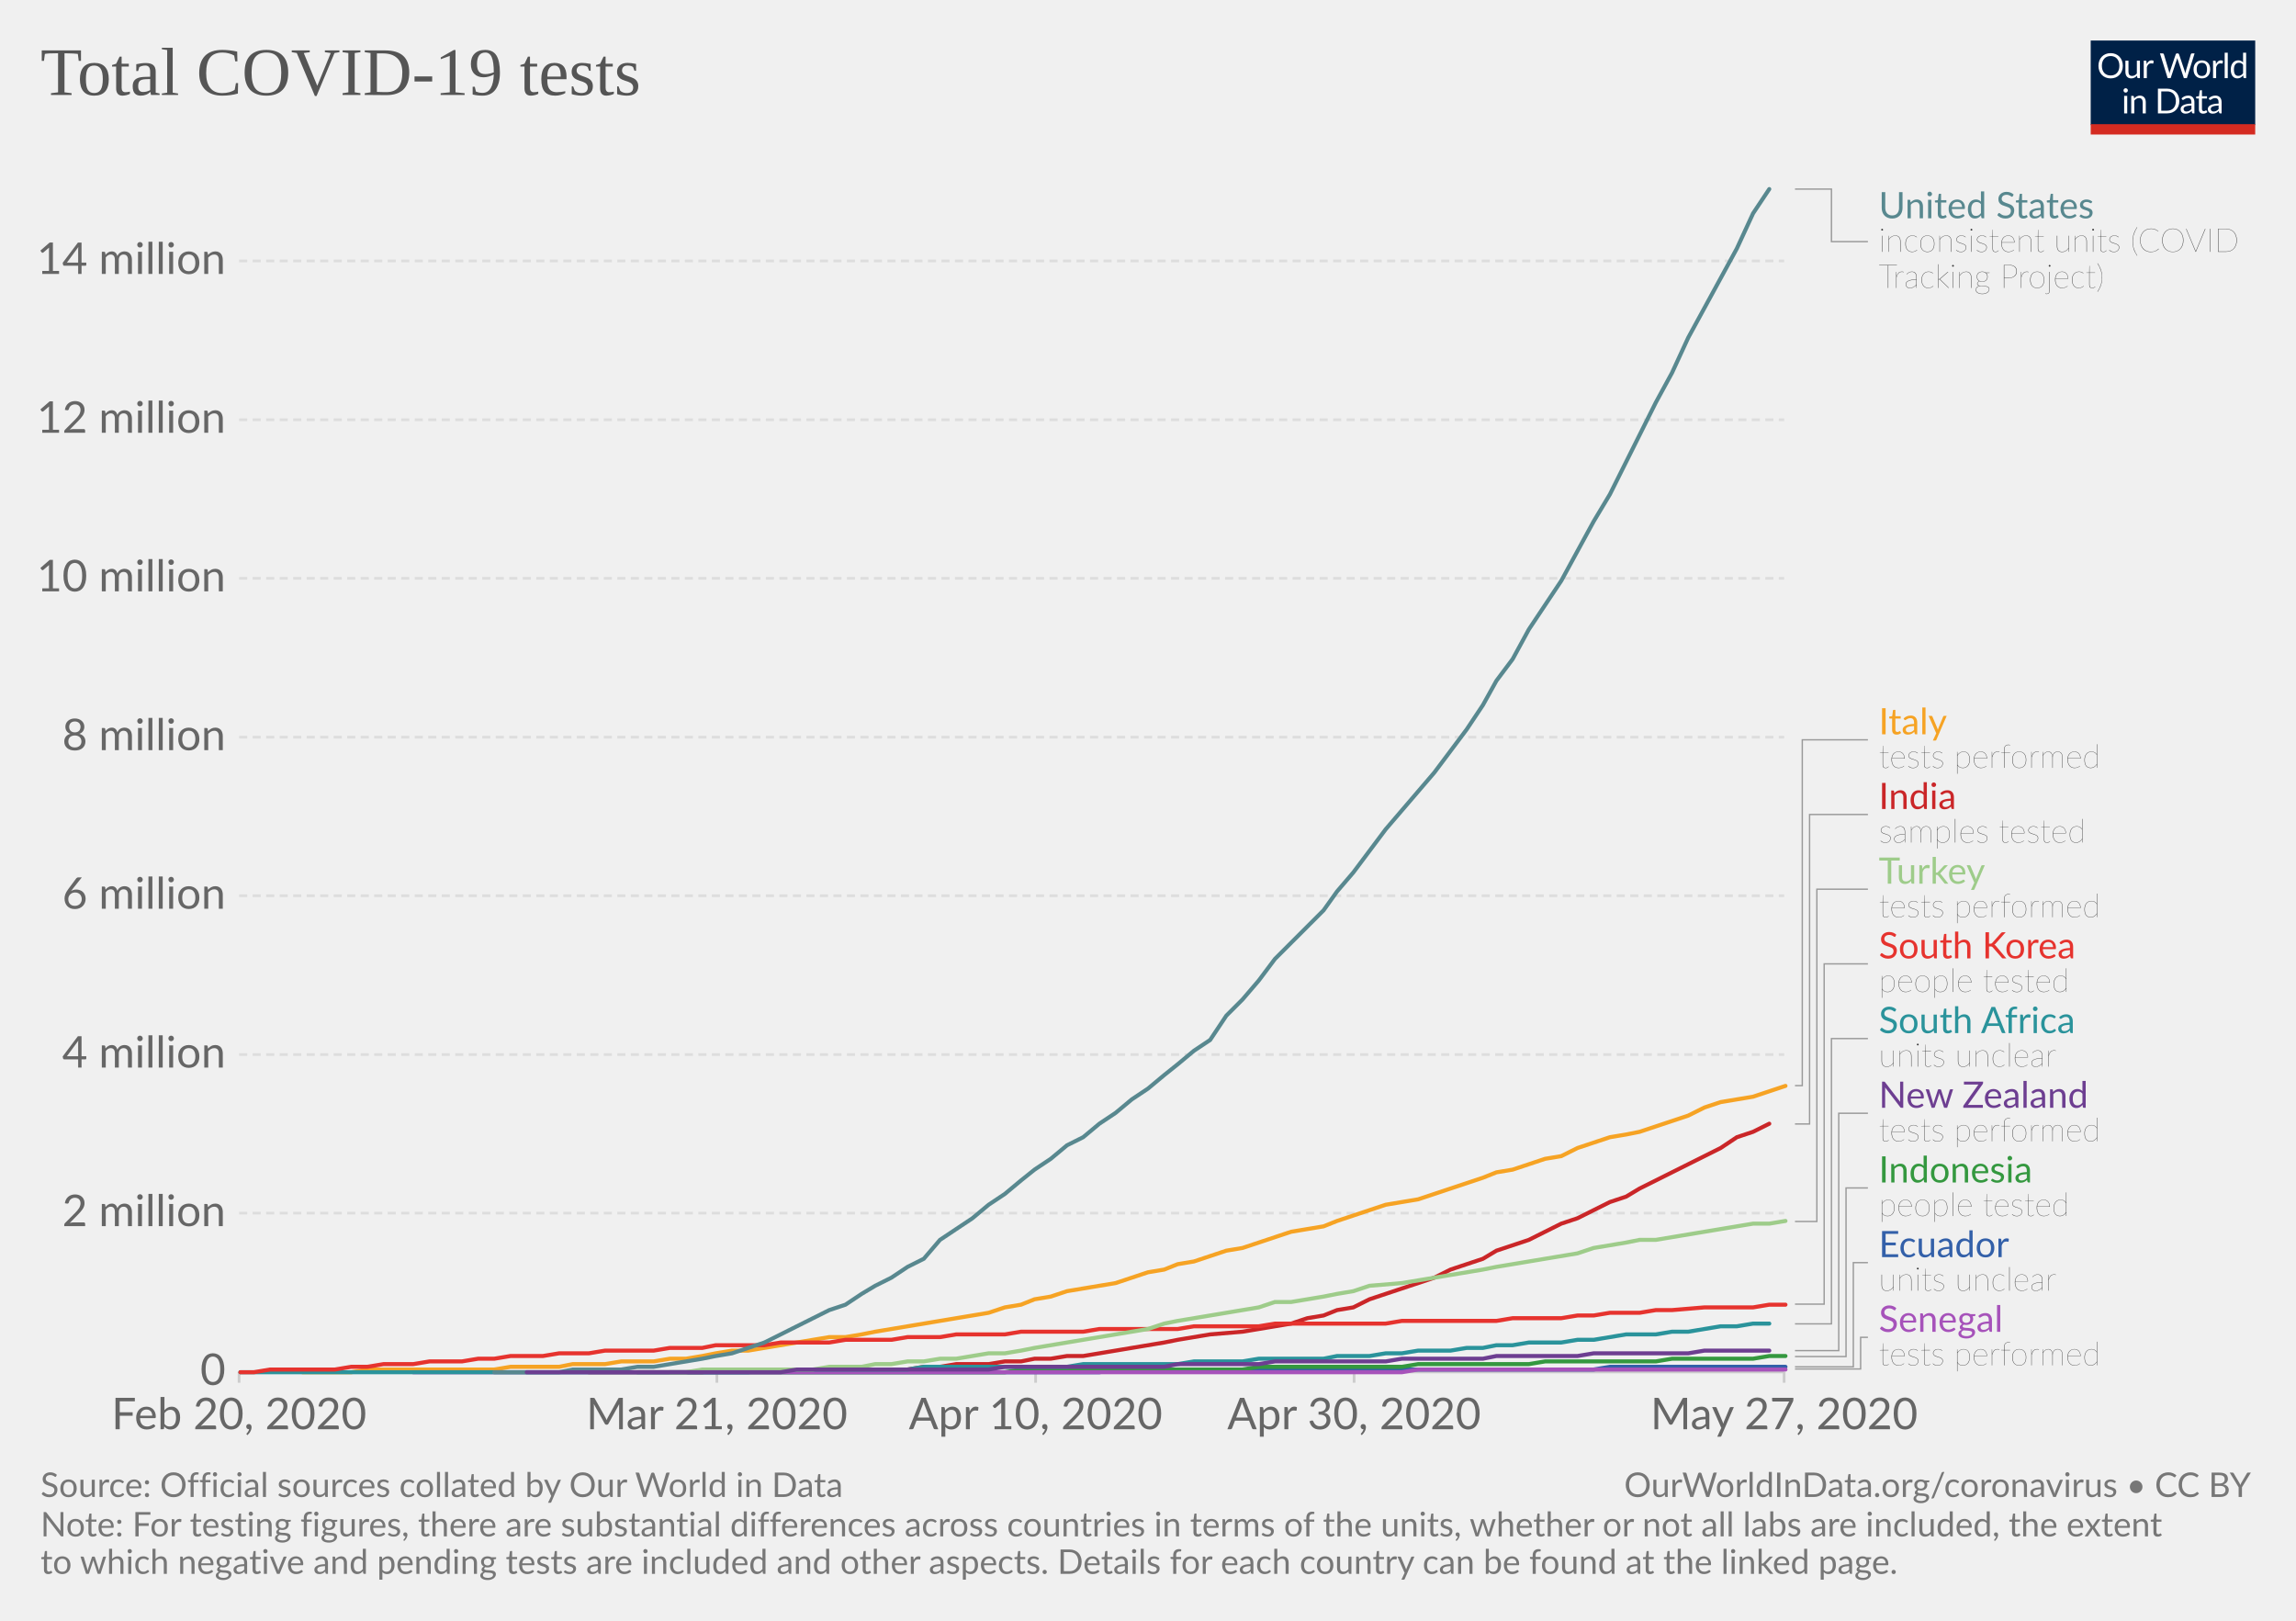
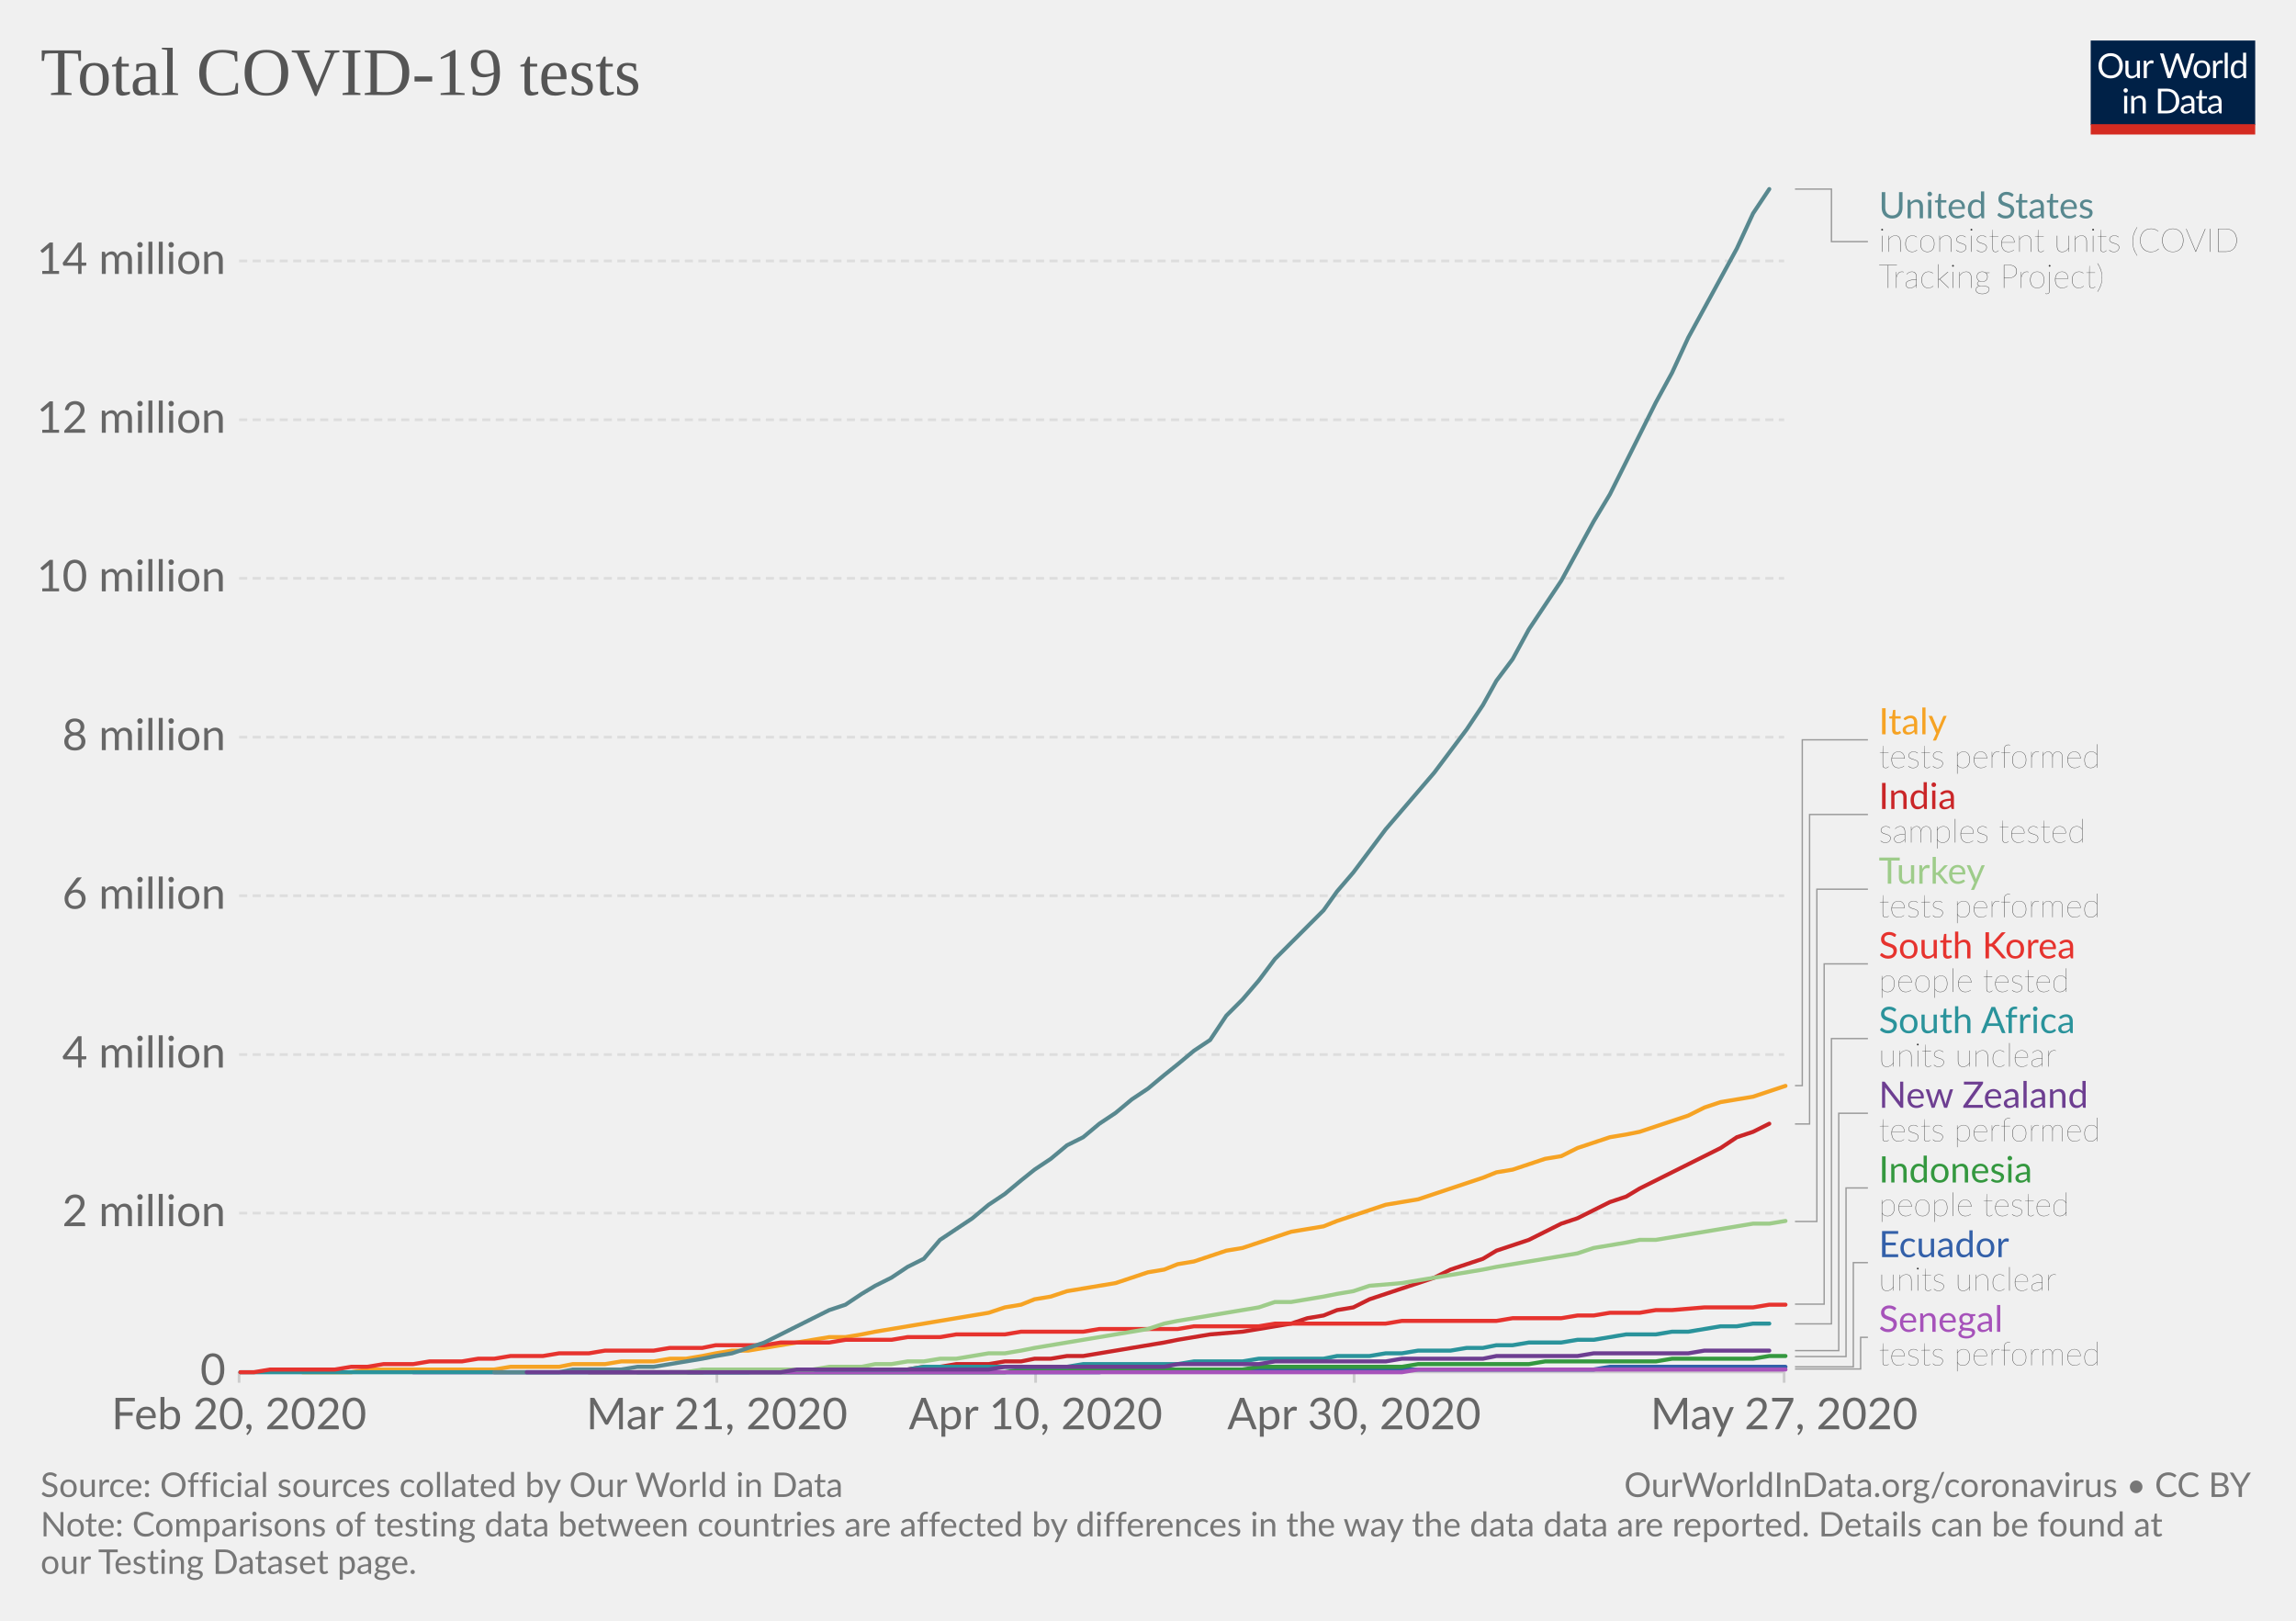
<svg xmlns="http://www.w3.org/2000/svg" version="1.1" style="background-color:#fff;-webkit-font-smoothing:antialiased" width="850" height="600" viewBox="0 0 850 600" font-family="Lato,'Helvetica Neue',Helvetica,Arial,sans-serif" font-size="18" text-rendering="optimizeLegibility">
  <g class="HeaderView">
    <g transform="matrix(.29 0 0 .29 774 15)">
      <svg width="210" height="120" viewBox="0 0 210 120" fill="none">
        <g clip-path="url(#clip0)">
          <path d="M0 0h210v107.89H0V0z" fill="#002147" />
          <path d="M40.98 32.25c0 2.36-.38 4.53-1.12 6.51a14.26 14.26 0 01-8.1 8.4c-1.9.78-4.02 1.17-6.34 1.17-2.31 0-4.42-.39-6.33-1.17a14.31 14.31 0 01-8.08-8.4 18.29 18.29 0 01-1.12-6.51c0-2.36.38-4.53 1.12-6.5.75-1.97 1.8-3.67 3.17-5.1 1.37-1.43 3-2.55 4.9-3.34 1.92-.8 4.03-1.19 6.34-1.19 2.32 0 4.43.4 6.34 1.19 1.92.8 3.56 1.9 4.93 3.34a14.87 14.87 0 013.17 5.1 18.1 18.1 0 011.12 6.5zm-4.38 0c0-1.94-.26-3.68-.8-5.22a10.91 10.91 0 00-2.24-3.89 9.68 9.68 0 00-3.52-2.46 11.95 11.95 0 00-4.62-.86c-1.68 0-3.21.28-4.6.86a9.88 9.88 0 00-3.54 2.46 10.91 10.91 0 00-2.24 3.9c-.53 1.53-.8 3.27-.8 5.2 0 1.94.27 3.68.8 5.22a11.17 11.17 0 002.24 3.9 10.01 10.01 0 003.55 2.44c1.38.56 2.9.83 4.6.83 1.7 0 3.24-.27 4.61-.83a9.8 9.8 0 003.52-2.44 11.17 11.17 0 002.25-3.9c.53-1.54.8-3.28.8-5.21zm26.22-6.54V48H60.5c-.56 0-.9-.27-1.05-.81l-.31-2.4a12.45 12.45 0 01-3.26 2.6c-1.2.64-2.58.96-4.13.96-1.22 0-2.3-.2-3.24-.6a6.52 6.52 0 01-2.33-1.7 7.37 7.37 0 01-1.43-2.67c-.3-1.04-.46-2.2-.46-3.45V25.7h3.91v14.22c0 1.68.38 2.99 1.15 3.91.77.93 1.96 1.39 3.54 1.39 1.16 0 2.24-.27 3.23-.82a10.42 10.42 0 002.8-2.28V25.7h3.91zm8.61 4.47a9.94 9.94 0 012.6-3.56 5.64 5.64 0 013.76-1.3c.47 0 .92.05 1.34.15.44.1.83.27 1.17.49L80 28.88c-.09.37-.3.55-.66.55-.2 0-.5-.04-.9-.13a6.21 6.21 0 00-3.24.18c-.54.2-1.03.5-1.47.92-.42.4-.81.9-1.17 1.5-.33.58-.64 1.26-.92 2.02V48h-3.94V25.71h2.25c.42 0 .72.08.88.25.16.16.27.44.33.83l.26 3.39zm61.16-13.7L122.75 48h-3.82l-7.99-24.05a21.95 21.95 0 01-.42-1.58 38.36 38.36 0 01-.44 1.58L102.05 48h-3.83L88.4 16.47h3.54c.38 0 .7.1.95.29.26.2.43.43.5.73l6.52 21.9c.1.4.2.83.28 1.28.1.46.2.94.29 1.46l.3-1.46c.12-.47.25-.9.38-1.27l7.41-21.91c.1-.25.26-.48.51-.69.27-.22.58-.33.95-.33h1.23c.38 0 .69.1.92.29.24.2.41.43.53.73l7.4 21.9a28.4 28.4 0 01.68 2.62 29.52 29.52 0 01.52-2.61l6.54-21.91c.07-.27.23-.5.48-.7.27-.21.58-.32.95-.32h3.32zm9.35 8.88c1.63 0 3.1.27 4.4.82a9.43 9.43 0 015.46 5.94c.5 1.4.74 2.98.74 4.73 0 1.76-.25 3.34-.74 4.75a9.43 9.43 0 01-5.46 5.92c-1.3.52-2.77.79-4.4.79-1.64 0-3.12-.27-4.44-.8a9.42 9.42 0 01-3.35-2.3c-.92-1-1.63-2.2-2.13-3.61-.49-1.41-.73-3-.73-4.75s.24-3.33.73-4.73c.5-1.43 1.2-2.64 2.13-3.63.93-1 2.04-1.77 3.35-2.31 1.32-.55 2.8-.82 4.44-.82zm0 19.89c2.2 0 3.84-.73 4.93-2.2 1.08-1.48 1.63-3.54 1.63-6.18 0-2.66-.55-4.72-1.63-6.2-1.09-1.49-2.73-2.23-4.93-2.23-1.12 0-2.09.2-2.93.57-.82.39-1.5.94-2.06 1.65-.55.72-.96 1.61-1.24 2.67-.26 1.04-.4 2.22-.4 3.54 0 2.64.55 4.7 1.64 6.18 1.1 1.47 2.76 2.2 4.99 2.2zm17.97-15.07a9.94 9.94 0 012.6-3.56 5.64 5.64 0 013.76-1.3c.47 0 .91.05 1.34.15.44.1.83.27 1.16.49l-.28 2.92c-.09.37-.31.55-.66.55-.2 0-.5-.04-.9-.13a6.2 6.2 0 00-3.24.18c-.54.2-1.03.5-1.47.92-.43.4-.82.9-1.17 1.5a13.1 13.1 0 00-.92 2.02V48h-3.94V25.71h2.24c.43 0 .72.08.88.25.17.16.28.44.33.83l.27 3.39zm15.04-14.59V48h-3.92V15.6h3.92zm19.55 15.43a6.22 6.22 0 00-2.38-2.05 6.7 6.7 0 00-2.86-.6c-2.07 0-3.66.75-4.77 2.23-1.12 1.48-1.68 3.6-1.68 6.33 0 1.46.13 2.7.38 3.74a7.29 7.29 0 001.1 2.56 4.35 4.35 0 001.78 1.45c.7.3 1.5.46 2.4.46 1.29 0 2.41-.3 3.36-.88a9.6 9.6 0 002.67-2.49V31.02zm3.91-15.43V48h-2.33c-.56 0-.9-.27-1.06-.81l-.35-2.71a12.13 12.13 0 01-3.25 2.77 8.28 8.28 0 01-4.23 1.06 7.31 7.31 0 01-6.14-2.9c-.73-.96-1.3-2.15-1.69-3.57a18.35 18.35 0 01.07-9.48 11.29 11.29 0 011.89-3.7 8.7 8.7 0 017.06-3.34 7.96 7.96 0 016.12 2.62V15.59h3.91zM46.61 70.71V93H42.7V70.71h3.91zm.84-7c0 .39-.08.75-.24 1.09-.15.32-.35.61-.62.88-.25.25-.55.44-.9.59a2.67 2.67 0 01-2.16 0 2.9 2.9 0 01-1.45-1.47 2.67 2.67 0 010-2.16c.15-.35.35-.65.6-.9.25-.27.53-.47.85-.62a2.67 2.67 0 012.16 0c.35.15.65.35.9.62.27.25.47.55.62.9.16.34.24.7.24 1.08zm7.97 10.24c.49-.54 1-1.04 1.54-1.48a9.85 9.85 0 013.66-1.84 8.96 8.96 0 015.43.35c.94.4 1.72.97 2.33 1.71.63.74 1.11 1.62 1.43 2.67.32 1.04.49 2.19.49 3.45V93h-3.94V78.81c0-1.69-.4-3-1.17-3.92-.76-.93-1.93-1.4-3.5-1.4-1.15 0-2.24.27-3.25.83-1 .56-1.92 1.31-2.77 2.27V93h-3.94V70.71h2.35c.56 0 .9.28 1.04.82l.3 2.42zm57.7 3.3c0 2.36-.37 4.5-1.11 6.44a14.3 14.3 0 01-3.17 4.98c-1.37 1.37-3 2.45-4.93 3.2-1.9.76-4.02 1.13-6.33 1.13H85.8V61.47h11.77c2.31 0 4.42.39 6.33 1.15a13.8 13.8 0 018.1 8.18 17.75 17.75 0 011.12 6.45zm-4.37 0c0-1.94-.26-3.67-.8-5.2a10.94 10.94 0 00-2.23-3.87 9.57 9.57 0 00-3.53-2.42 12.23 12.23 0 00-4.61-.83h-7.5v24.62h7.5c1.7 0 3.24-.28 4.61-.84a9.7 9.7 0 003.53-2.4 10.94 10.94 0 002.24-3.87c.53-1.53.8-3.26.8-5.2zm19.8 5.72c-1.8.06-3.34.2-4.62.44-1.26.22-2.3.51-3.1.88-.8.36-1.37.8-1.74 1.3-.35.5-.53 1.05-.53 1.67 0 .58.1 1.1.3 1.52a3 3 0 00.76 1.05c.34.27.73.46 1.17.6.45.11.94.17 1.45.17a7.28 7.28 0 003.5-.81 11.95 11.95 0 002.82-2.2v-4.62zm-12.65-9.11a12.73 12.73 0 013.98-2.66c1.43-.59 3-.88 4.73-.88 1.25 0 2.36.2 3.33.61a6.81 6.81 0 013.94 4.38c.33 1.04.5 2.19.5 3.43V93h-1.74a1.8 1.8 0 01-.88-.18c-.2-.13-.36-.38-.48-.74l-.44-2.12c-.59.55-1.16 1.03-1.72 1.46a9.48 9.48 0 01-3.74 1.7c-.69.15-1.46.23-2.3.23-.87 0-1.69-.12-2.45-.35a5.34 5.34 0 01-3.34-2.93 6.64 6.64 0 01-.49-2.64c0-.88.25-1.72.73-2.53a6.33 6.33 0 012.35-2.17c1.09-.63 2.5-1.15 4.25-1.54 1.75-.41 3.89-.65 6.42-.7v-1.75c0-1.73-.37-3.03-1.12-3.91-.75-.9-1.84-1.34-3.28-1.34-.97 0-1.78.12-2.44.37-.64.23-1.2.5-1.7.81l-1.23.82c-.33.23-.67.35-1 .35-.27 0-.5-.07-.69-.2a2.1 2.1 0 01-.48-.53l-.7-1.25zm27.67 19.5c-1.76 0-3.12-.5-4.07-1.48-.94-.98-1.41-2.4-1.41-4.25V74h-2.68a.9.9 0 01-.6-.2c-.16-.14-.24-.36-.24-.66v-1.56l3.65-.46.9-6.89c.05-.22.14-.4.29-.52a.88.88 0 01.62-.22H142v7.67h6.44V74h-6.44v13.38c0 .94.22 1.63.68 2.09.45.45 1.04.68 1.76.68a3.21 3.21 0 001.85-.53l.55-.35c.16-.12.3-.18.41-.18.2 0 .4.13.55.38l1.15 1.87a7.45 7.45 0 01-2.44 1.5c-.96.35-1.94.52-2.95.52zm19.68-10.4c-1.8.07-3.34.21-4.62.45-1.26.22-2.3.51-3.1.88-.8.36-1.37.8-1.74 1.3-.35.5-.53 1.05-.53 1.67 0 .58.1 1.1.3 1.52.18.42.44.77.76 1.05.34.27.73.46 1.17.6.45.11.94.17 1.45.17a7.3 7.3 0 003.5-.81 12.04 12.04 0 002.82-2.2v-4.62zm-12.65-9.1a12.72 12.72 0 013.99-2.66c1.42-.59 3-.88 4.72-.88 1.25 0 2.36.2 3.33.61a6.81 6.81 0 013.94 4.38c.33 1.04.5 2.19.5 3.43V93h-1.74a1.8 1.8 0 01-.88-.18c-.2-.13-.36-.38-.48-.74l-.44-2.12c-.59.55-1.16 1.03-1.72 1.46a9.48 9.48 0 01-3.74 1.7c-.69.15-1.46.23-2.3.23-.87 0-1.69-.12-2.45-.35a5.33 5.33 0 01-3.34-2.93 6.62 6.62 0 01-.49-2.64c0-.88.25-1.72.73-2.53a6.33 6.33 0 012.35-2.17c1.09-.63 2.5-1.15 4.25-1.54 1.74-.41 3.89-.65 6.42-.7v-1.75c0-1.73-.37-3.03-1.12-3.91-.75-.9-1.84-1.34-3.28-1.34-.97 0-1.78.12-2.44.37-.64.23-1.2.5-1.7.81-.46.3-.87.57-1.22.82-.34.23-.68.35-1.02.35-.26 0-.49-.07-.68-.2-.19-.14-.35-.32-.48-.53l-.7-1.25z" fill="#fff" />
          <path fill="#D42B21" d="M0 106.79h210V120H0z" />
        </g>
        <defs>
          <clipPath id="clip0">
            <path fill="#fff" d="M0 0h210v120H0z" />
          </clipPath>
        </defs>
      </svg>
    </g>
    <a href="https://ourworldindata.org/grapher/full-list-total-tests-for-covid-19" target="_blank" font-family="&quot;Playfair Display&quot;,Georgia,&quot;Times New Roman&quot;,serif">
      <text font-size="25.2" x="15" y="35.2" fill="#555">
        <tspan x="15" y="35.16">Total COVID-19 tests</tspan>
      </text>
    </a>
  </g>
  <g class="LineChart">
    <defs>
      <clipPath id="a">
        <path d="M78.53 0h830v918.2h-830z" />
      </clipPath>
    </defs>
    <g class="AxisBoxView">
      <g class="HorizontalAxis">
        <path stroke="#ccc" d="M88.5 507.9v4M265.4 507.9v4M383.4 507.9v4M501.3 507.9v4M660.5 507.9v4" />
        <text x="88.5" y="529.1" fill="#666" text-anchor="middle" font-size="16.2">Feb 20, 2020</text>
        <text x="265.4" y="529.1" fill="#666" text-anchor="middle" font-size="16.2">Mar 21, 2020</text>
        <text x="383.4" y="529.1" fill="#666" text-anchor="middle" font-size="16.2">Apr 10, 2020</text>
        <text x="501.3" y="529.1" fill="#666" text-anchor="middle" font-size="16.2">Apr 30, 2020</text>
        <text x="660.5" y="529.1" fill="#666" text-anchor="middle" font-size="16.2">May 27, 2020</text>
      </g>
      <g class="VerticalAxis" fill="#666" dominant-baseline="middle" text-anchor="end" font-size="16.2">
        <text x="83.53" y="507.9">0</text>
        <text x="83.53" y="449.1">2 million</text>
        <text x="83.53" y="390.4">4 million</text>
        <text x="83.53" y="331.6">6 million</text>
        <text x="83.53" y="272.9">8 million</text>
        <text x="83.53" y="214.1">10 million</text>
        <text x="83.53" y="155.4">12 million</text>
        <text x="83.53" y="96.6">14 million</text>
      </g>
      <g class="AxisGridLines">
        <path stroke="#ccc" d="M88.53 507.9h571.99" />
        <path stroke="#ddd" stroke-dasharray="3,2" d="M88.53 449.1h571.99M88.53 390.4h571.99M88.53 331.6h571.99M88.53 272.9h571.99M88.53 214.1h571.99M88.53 155.4h571.99M88.53 96.6h571.99" />
      </g>
    </g>
    <g clip-path="url(#a)">
      <g class="HeightedLegend" cursor="pointer">
        <g class="legendMark">
          <g class="indicator">
            <path d="M664.52 70h13.5v19.45h13.5" stroke="#999" stroke-width=".5" fill="none" />
          </g>
          <text font-size="13.5" x="695.5" y="80.8" fill="#58888f">
            <tspan x="695.52" y="80.8">United States</tspan>
          </text>
          <text font-size="12.15" x="695.5" y="93.2" fill="#333" class="textAnnotation" font-weight="lighter">
            <tspan x="695.52" y="93.22">inconsistent units (COVID</tspan>
            <tspan x="695.52" y="106.59">Tracking Project)</tspan>
          </text>
        </g>
        <g class="legendMark">
          <g class="indicator">
            <path d="M664.52 401.9h2.7V273.88h24.3" stroke="#999" stroke-width=".5" fill="none" />
          </g>
          <text font-size="13.5" x="695.5" y="271.9" fill="#f6a324">
            <tspan x="695.52" y="271.85">Italy</tspan>
          </text>
          <text font-size="12.15" x="695.5" y="284.3" fill="#333" class="textAnnotation" font-weight="lighter">
            <tspan x="695.52" y="284.27">tests performed</tspan>
          </text>
        </g>
        <g class="legendMark">
          <g class="indicator">
            <path d="M664.52 416.1h5.4V301.53h21.6" stroke="#999" stroke-width=".5" fill="none" />
          </g>
          <text font-size="13.5" x="695.5" y="299.5" fill="#ca2628">
            <tspan x="695.52" y="299.5">India</tspan>
          </text>
          <text font-size="12.15" x="695.5" y="311.9" fill="#333" class="textAnnotation" font-weight="lighter">
            <tspan x="695.52" y="311.92">samples tested</tspan>
          </text>
        </g>
        <g class="legendMark">
          <g class="indicator">
            <path d="M664.52 452.2h8.1V329.18h18.9" stroke="#999" stroke-width=".5" fill="none" />
          </g>
          <text font-size="13.5" x="695.5" y="327.2" fill="#9ecc8a">
            <tspan x="695.52" y="327.15">Turkey</tspan>
          </text>
          <text font-size="12.15" x="695.5" y="339.6" fill="#333" class="textAnnotation" font-weight="lighter">
            <tspan x="695.52" y="339.57">tests performed</tspan>
          </text>
        </g>
        <g class="legendMark">
          <g class="indicator">
            <path d="M664.52 482.8h10.8V356.83h16.2" stroke="#999" stroke-width=".5" fill="none" />
          </g>
          <text font-size="13.5" x="695.5" y="354.8" fill="#e6332e">
            <tspan x="695.52" y="354.8">South Korea</tspan>
          </text>
          <text font-size="12.15" x="695.5" y="367.2" fill="#333" class="textAnnotation" font-weight="lighter">
            <tspan x="695.52" y="367.22">people tested</tspan>
          </text>
        </g>
        <g class="legendMark">
          <g class="indicator">
            <path d="M664.52 490.1h13.5V384.48h13.5" stroke="#999" stroke-width=".5" fill="none" />
          </g>
          <text font-size="13.5" x="695.5" y="382.5" fill="#2a939b">
            <tspan x="695.52" y="382.45">South Africa</tspan>
          </text>
          <text font-size="12.15" x="695.5" y="394.9" fill="#333" class="textAnnotation" font-weight="lighter">
            <tspan x="695.52" y="394.87">units unclear</tspan>
          </text>
        </g>
        <g class="legendMark">
          <g class="indicator">
            <path d="M664.52 500h16.2v-87.87h10.8" stroke="#999" stroke-width=".5" fill="none" />
          </g>
          <text font-size="13.5" x="695.5" y="410.1" fill="#6D3E91">
            <tspan x="695.52" y="410.1">New Zealand</tspan>
          </text>
          <text font-size="12.15" x="695.5" y="422.5" fill="#333" class="textAnnotation" font-weight="lighter">
            <tspan x="695.52" y="422.52">tests performed</tspan>
          </text>
        </g>
        <g class="legendMark">
          <g class="indicator">
            <path d="M664.52 502.2h18.9v-62.42h8.1" stroke="#999" stroke-width=".5" fill="none" />
          </g>
          <text font-size="13.5" x="695.5" y="437.8" fill="#34983f">
            <tspan x="695.52" y="437.75">Indonesia</tspan>
          </text>
          <text font-size="12.15" x="695.5" y="450.2" fill="#333" class="textAnnotation" font-weight="lighter">
            <tspan x="695.52" y="450.17">people tested</tspan>
          </text>
        </g>
        <g class="legendMark">
          <g class="indicator">
            <path d="M664.52 506h21.6v-38.57h5.4" stroke="#999" stroke-width=".5" fill="none" />
          </g>
          <text font-size="13.5" x="695.5" y="465.4" fill="#3360a9">
            <tspan x="695.52" y="465.4">Ecuador</tspan>
          </text>
          <text font-size="12.15" x="695.5" y="477.8" fill="#333" class="textAnnotation" font-weight="lighter">
            <tspan x="695.52" y="477.82">units unclear</tspan>
          </text>
        </g>
        <g class="legendMark">
          <g class="indicator">
            <path d="M664.52 506.8h24.3v-11.72h2.7" stroke="#999" stroke-width=".5" fill="none" />
          </g>
          <text font-size="13.5" x="695.5" y="493.1" fill="#a652ba">
            <tspan x="695.52" y="493.05">Senegal</tspan>
          </text>
          <text font-size="12.15" x="695.5" y="505.5" fill="#333" class="textAnnotation" font-weight="lighter">
            <tspan x="695.52" y="505.47">tests performed</tspan>
          </text>
        </g>
      </g>
      <g class="Lines">
        <g class="key-Ecuador_0">
          <path stroke="#3360a9" stroke-linecap="round" d="M248 508h159l6-1h177l6-1h65" fill="none" stroke-width="1.5" />
        </g>
        <g class="key-India_0">
          <path stroke="#ca2628" stroke-linecap="round" d="M218 508h42l5-1h71l6-1h6l6-1h12l6-1h6l5-1h6l6-1h6l6-1 6-1 6-1 6-1 6-1 5-1 12-2 12-1 6-1 6-1 6-1 6-2 6-1 5-2 6-1 6-3 6-2 6-2 6-2 6-2 6-3 6-2 6-2 5-3 6-2 6-2 6-3 6-3 6-2 6-3 6-3 6-2 5-3 6-3 6-3 6-3 6-3 6-3 6-4 6-2 6-3" fill="none" stroke-width="1.5" />
        </g>
        <g class="key-Indonesia_0">
          <path stroke="#34983f" stroke-linecap="round" d="M236 508h136l6-1h82l6-1h53l6-1h41l6-1h41l6-1h30l6-1h6" fill="none" stroke-width="1.5" />
        </g>
        <g class="key-Italy_0">
          <path stroke="#f6a324" stroke-linecap="round" d="M112 508h18l6-1h47l6-1h18l5-1h12l6-1h12l6-1h6l6-1 5-1 6-1h6l6-1 6-1 6-1 6-1 6-1h6l6-1 5-1 6-1 6-1 6-1 6-1 6-1 6-1 6-1 6-2 6-1 5-2 6-1 6-2 6-1 6-1 6-1 6-2 6-2 6-1 5-2 6-1 6-2 6-2 6-1 6-2 6-2 6-2 6-1 6-1 5-2 6-2 6-2 6-2 6-1 6-1 6-2 6-2 6-2 6-2 5-2 6-1 6-2 6-2 6-1 6-3 6-2 6-2 6-1 5-1 6-2 6-2 6-2 6-3 6-2 6-1 6-1 6-2 6-2" fill="none" stroke-width="1.5" />
        </g>
        <g class="key-Senegal_0">
          <path stroke="#a652ba" stroke-linecap="round" d="M153 508h366l6-1h136" fill="none" stroke-width="1.5" />
        </g>
        <g class="key-South-Africa_0">
          <path stroke="#2a939b" stroke-linecap="round" d="M89 508h188l6-1h53l6-1h53l6-1h35l6-1h18l6-1h24l5-1h12l6-1h6l6-1h12l6-1h6l5-1h6l6-1h12l6-1h6l6-1 6-1h11l6-1h6l6-1 6-1h6l6-1h6" fill="none" stroke-width="1.5" />
        </g>
        <g class="key-South-Korea_0">
          <path stroke="#e6332e" stroke-linecap="round" d="M89 508h5l6-1h24l6-1h6l6-1h11l6-1h12l6-1h6l6-1h12l6-1h11l6-1h18l6-1h12l5-1h18l6-1h18l6-1h17l6-1h12l6-1h18l6-1h23l6-1h29l6-1h24l6-1h41l6-1h35l6-1h18l6-1h6l6-1h11l6-1h6l12-1h18l6-1h6" fill="none" stroke-width="1.5" />
        </g>
        <g class="key-Turkey_0">
          <path stroke="#9ecc8a" stroke-linecap="round" d="M248 508h6l6-1h41l6-1h12l5-1h6l6-1h6l6-1h6l6-1 6-1h6l6-1 5-1 6-1 6-1 6-1 6-1 6-1 6-1 6-1 6-2 5-1 6-1 6-1 6-1 6-1 6-1 6-2h6l6-1 6-1 5-1 6-1 6-2 12-1 6-1 6-1 6-1 6-1 6-1 5-1 6-1 6-1 6-1 6-1 6-1 6-2 6-1 6-1 5-1h6l6-1 12-2 6-1 6-1 6-1h6l6-1" fill="none" stroke-width="1.5" />
        </g>
        <g class="key-United-States_0">
          <path stroke="#58888f" stroke-linecap="round" d="M183 508h24l5-1h18l6-1h6l6-1 6-1 6-1 5-1 6-1 6-2 6-2 6-3 6-3 6-3 6-3 6-2 6-4 5-3 6-3 6-4 6-3 6-7 6-4 6-4 6-5 6-4 6-5 5-4 6-4 6-5 6-3 6-5 6-4 6-5 6-4 6-5 5-4 6-5 6-4 6-9 6-6 6-7 6-8 6-6 6-6 6-6 5-7 6-7 6-8 6-8 6-7 6-7 6-7 6-8 6-8 6-9 5-9 6-8 6-11 6-9 6-9 6-11 6-11 6-10 6-12 5-10 6-12 6-11 6-13 6-11 6-11 6-11 6-13 6-9" fill="none" stroke-width="1.5" />
        </g>
        <g class="key-New-Zealand_0">
          <path stroke="#6D3E91" stroke-linecap="round" d="M195 508h94l6-1h71l6-1h59l5-1h30l6-1h41l6-1h30l5-1h30l6-1h35l6-1h24" fill="none" stroke-width="1.5" />
        </g>
      </g>
    </g>
  </g>
  <g class="SourcesFooter" fill="#777">
    <g class="clickable" fill="#777">
      <text font-size="12.6" x="15" y="554.2">
        <tspan x="15" y="554.18">Source: Official sources collated by Our World in Data</tspan>
      </text>
    </g>
    <text font-size="12.6" x="15" y="568.8">
-       <tspan x="15" y="568.78">Note: For testing figures, there are substantial differences across countries in terms of the units, whether or not all labs are included, the extent</tspan>
-       <tspan x="15" y="582.64">to which negative and pending tests are included and other aspects. Details for each country can be found at the linked page.</tspan>
+       <tspan x="15" y="568.78">Note: Comparisons of testing data between countries are affected by differences in the way the data data are reported. Details can be found at</tspan>
+       <tspan x="15" y="582.64">our Testing Dataset page.</tspan>
    </text>
    <text font-size="12.6" x="601.3" y="554.2">
      <tspan x="601.27" y="554.18">
        <a target="_blank" href="https://ourworldindata.org/coronavirus" fill="#777">OurWorldInData.org/coronavirus</a> • <a class="cclogo" href="http://creativecommons.org/licenses/by/4.0/deed.en_US" target="_blank" fill="#777">CC BY</a>
      </tspan>
    </text>
  </g>
</svg>
